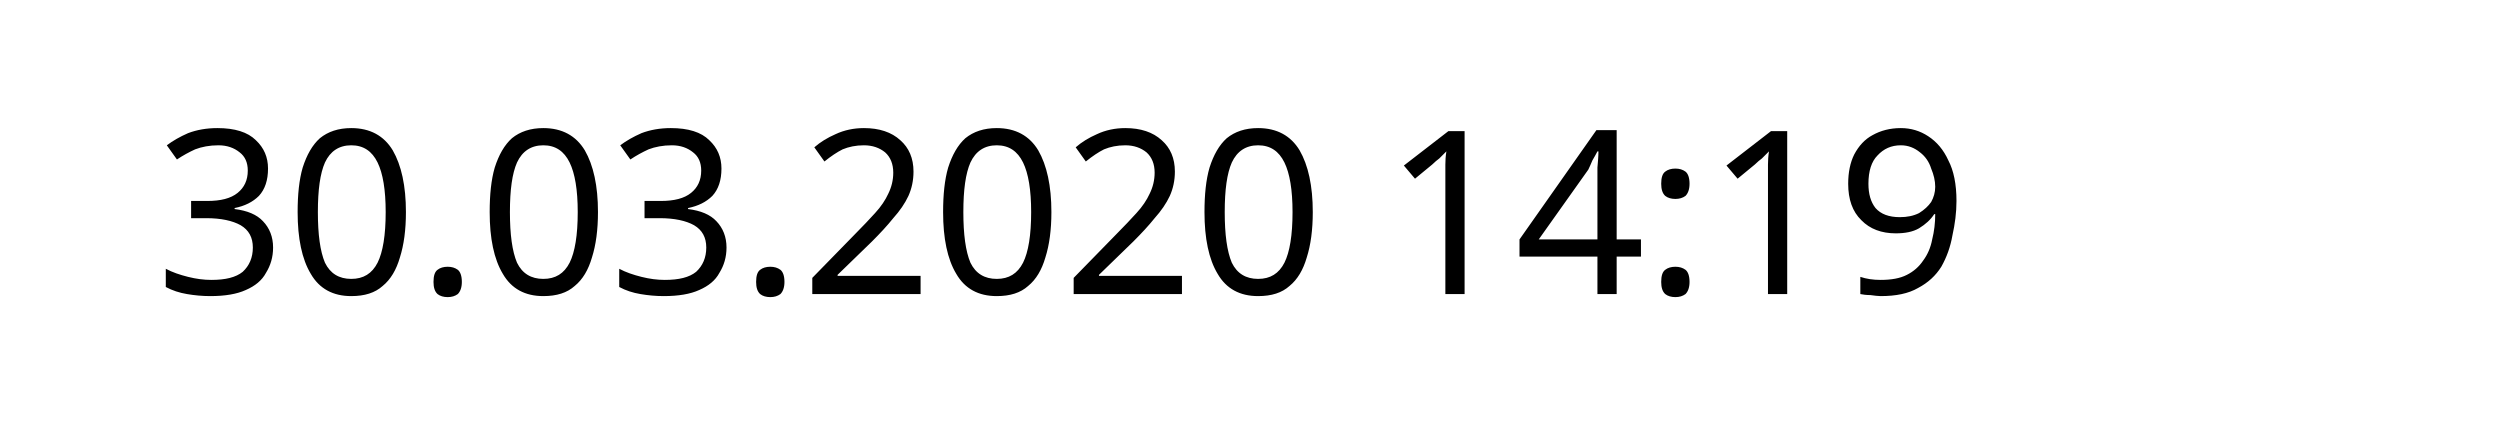
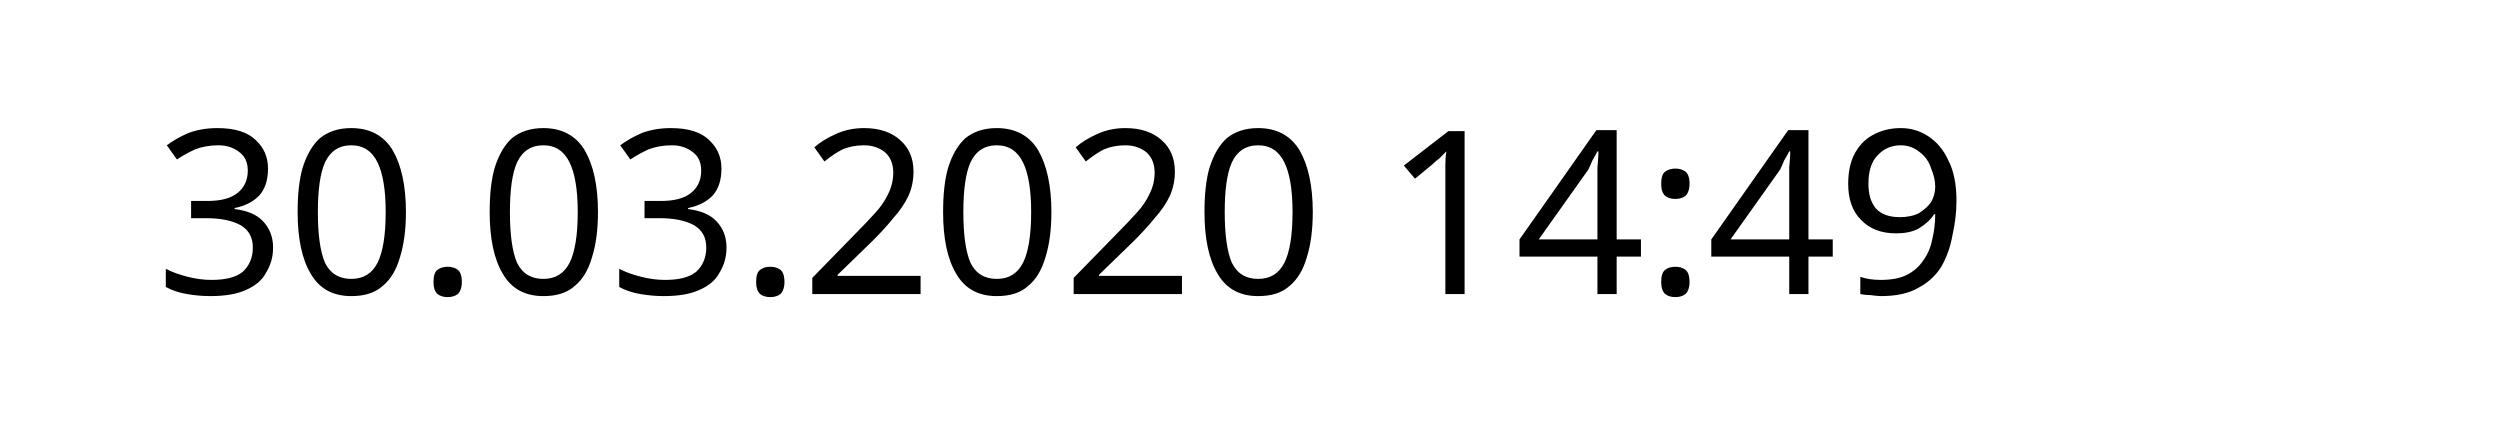
<svg xmlns="http://www.w3.org/2000/svg" width="145.872" height="24.609" viewBox="0 0 38.595 6.511" version="1.1" id="svg8">
  <defs id="defs2" />
  <g id="layer1" transform="translate(-90.7138,-137.3976)">
    <text xml:space="preserve" style="font-style:normal;font-weight:normal;font-size:10.583px;line-height:1.25;font-family:sans-serif;letter-spacing:0px;word-spacing:0px;fill:#000000;fill-opacity:1;stroke:none;stroke-width:0.265" x="93.117" y="141.937" id="text12">
-       <tspan id="tspan10" x="93.117" y="141.937" style="font-size:3.528px;stroke-width:0.265">30.03.2020 14:19</tspan>
+       <tspan id="tspan10" x="93.117" y="141.937" style="font-size:3.528px;stroke-width:0.265">30.03.2020 14:49</tspan>
    </text>
  </g>
</svg>
